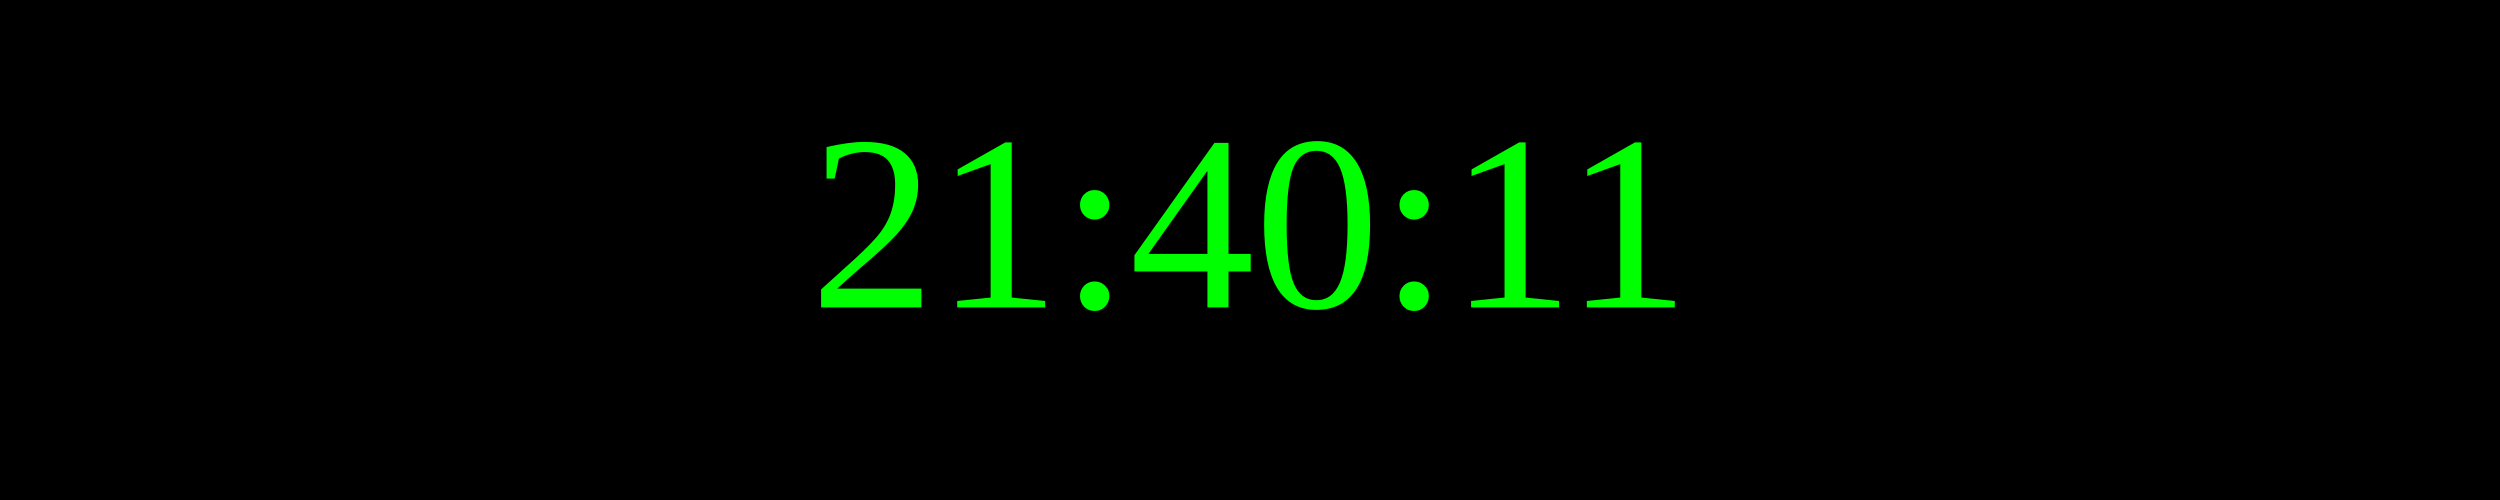
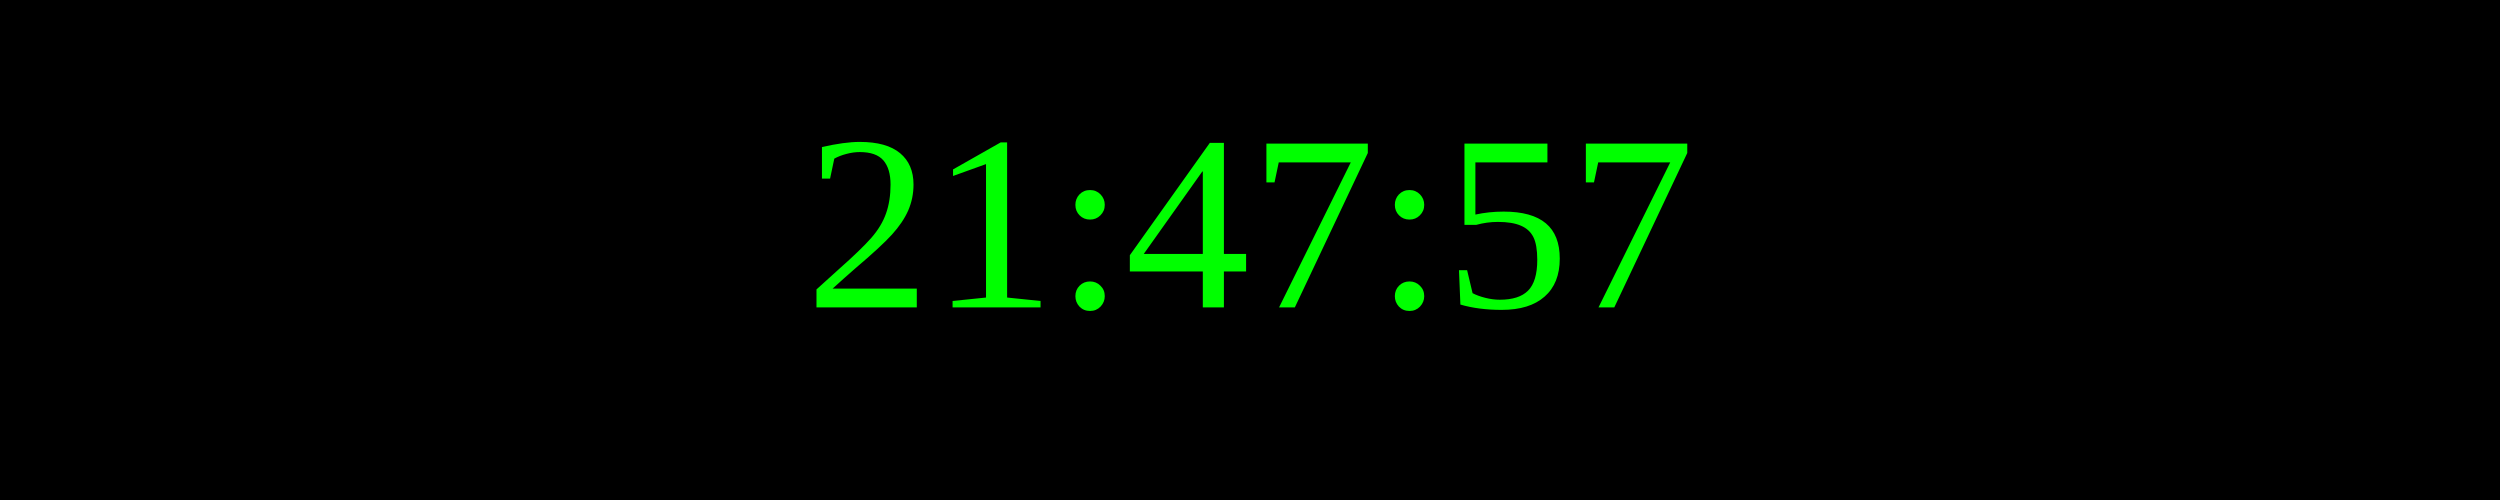
<svg xmlns="http://www.w3.org/2000/svg" width="250" height="50">
  <rect width="100%" height="100%" fill="black" />
  <text x="50%" y="50%" font-size="25" fill="lime" text-anchor="middle" dominant-baseline="middle">
- 21:40:11
+ 21:47:57
</text>
</svg>
